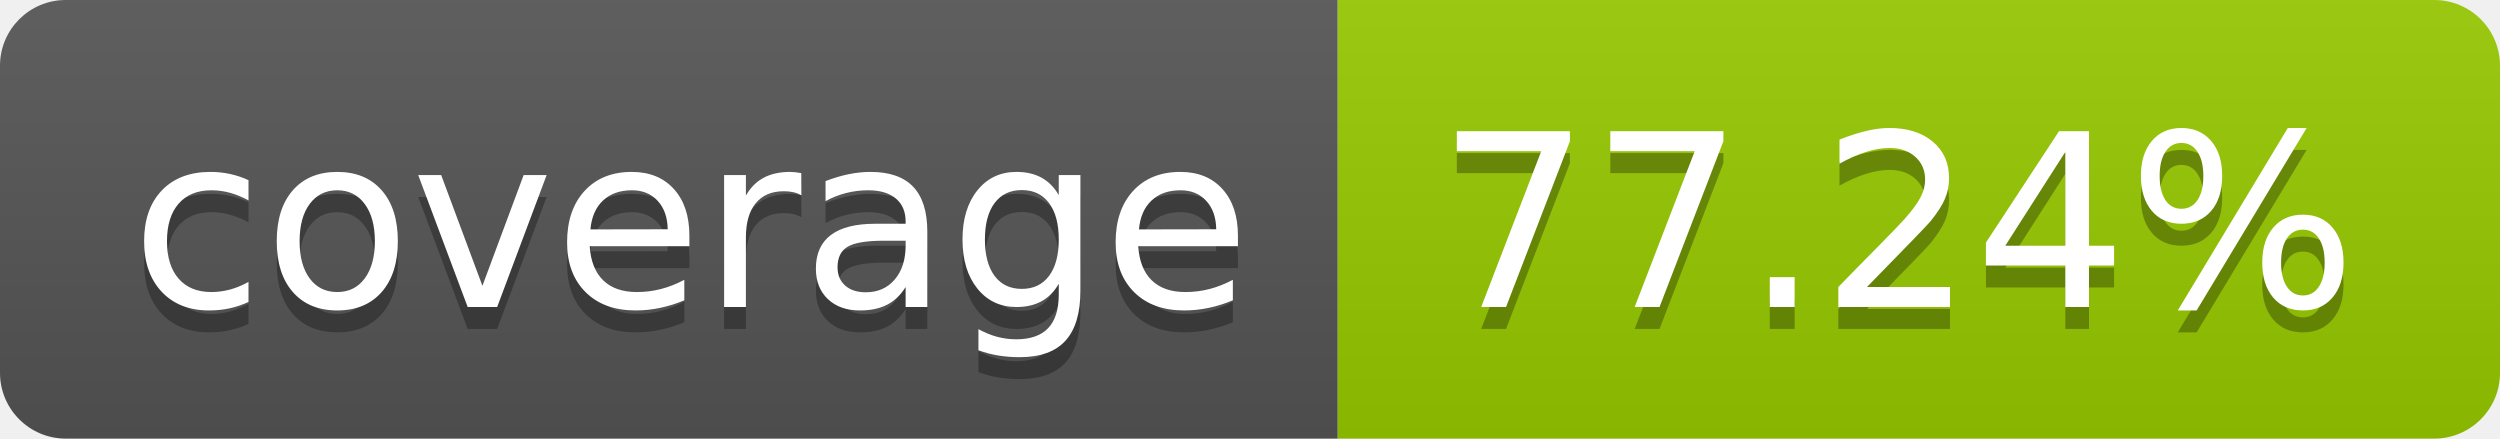
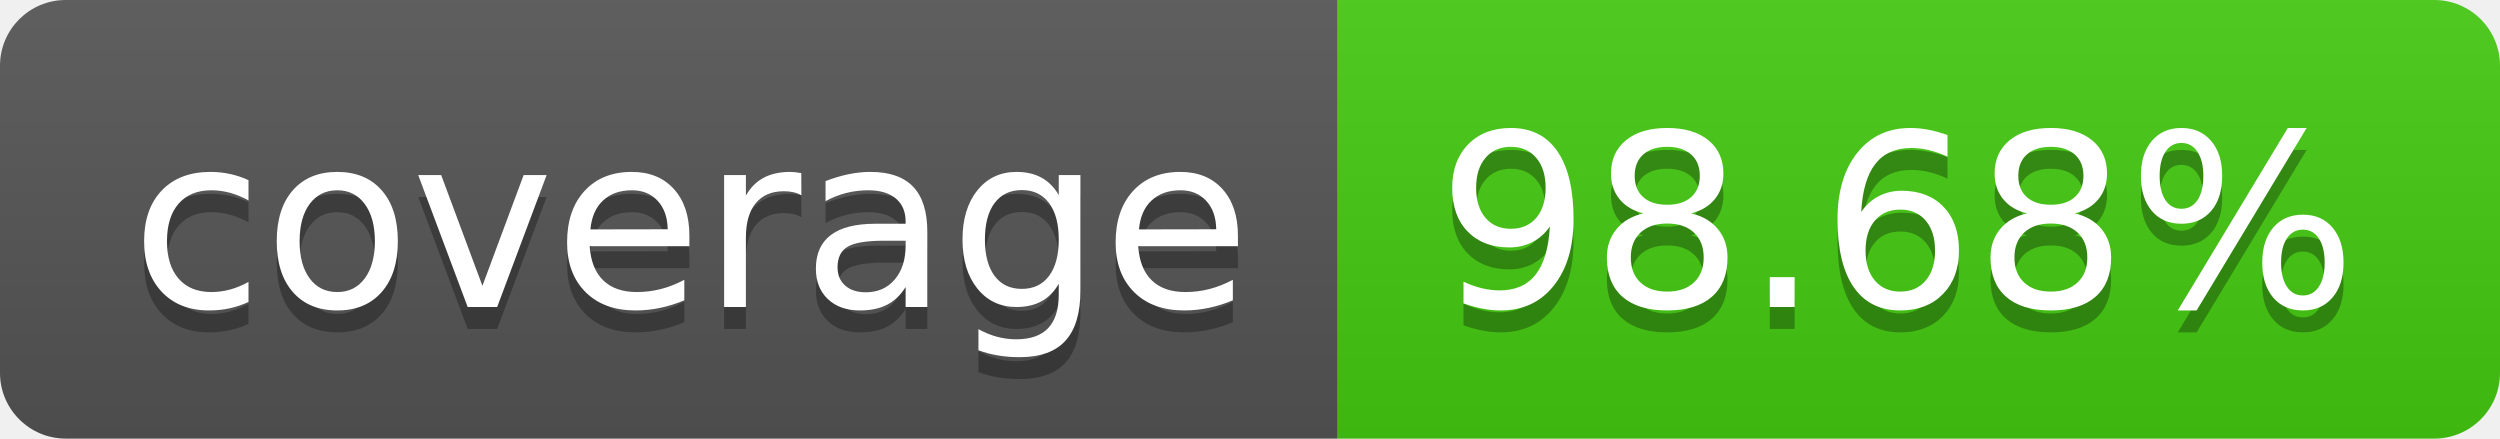
- <svg xmlns="http://www.w3.org/2000/svg" width="114" height="20" role="img" aria-label="coverage: 77.24%">
+ <svg xmlns="http://www.w3.org/2000/svg" width="114" height="20" role="img" aria-label="coverage: 98.68%">
  <linearGradient id="s" x2="0" y2="100%">
    <stop offset="0" stop-color="#bbb" stop-opacity=".1" />
    <stop offset="1" stop-opacity=".1" />
  </linearGradient>
  <clipPath id="r">
    <rect width="114" height="20" rx="3" fill="#fff" />
  </clipPath>
  <g clip-path="url(#r)">
    <rect width="61" height="20" fill="#555" />
-     <rect x="61" width="53" height="20" fill="#97ca00" />
+     <rect x="61" width="53" height="20" fill="#4c1" />
    <rect width="114" height="20" fill="url(#s)" />
  </g>
  <g fill="#fff" text-anchor="middle" font-family="Verdana,Geneva,DejaVu Sans,sans-serif" text-rendering="geometricPrecision" font-size="110">
    <text aria-hidden="true" x="315" y="150" fill="#010101" fill-opacity=".3" transform="scale(.1)" textLength="510">coverage</text>
    <text x="315" y="140" transform="scale(.1)" fill="#fff" textLength="510">coverage</text>
-     <text aria-hidden="true" x="865" y="150" fill="#010101" fill-opacity=".3" transform="scale(.1)" textLength="430">77.24%</text>
-     <text x="865" y="140" transform="scale(.1)" fill="#fff" textLength="430">77.24%</text>
+     <text aria-hidden="true" x="865" y="150" fill="#010101" fill-opacity=".3" transform="scale(.1)" textLength="430">98.68%</text>
+     <text x="865" y="140" transform="scale(.1)" fill="#fff" textLength="430">98.68%</text>
  </g>
</svg>
